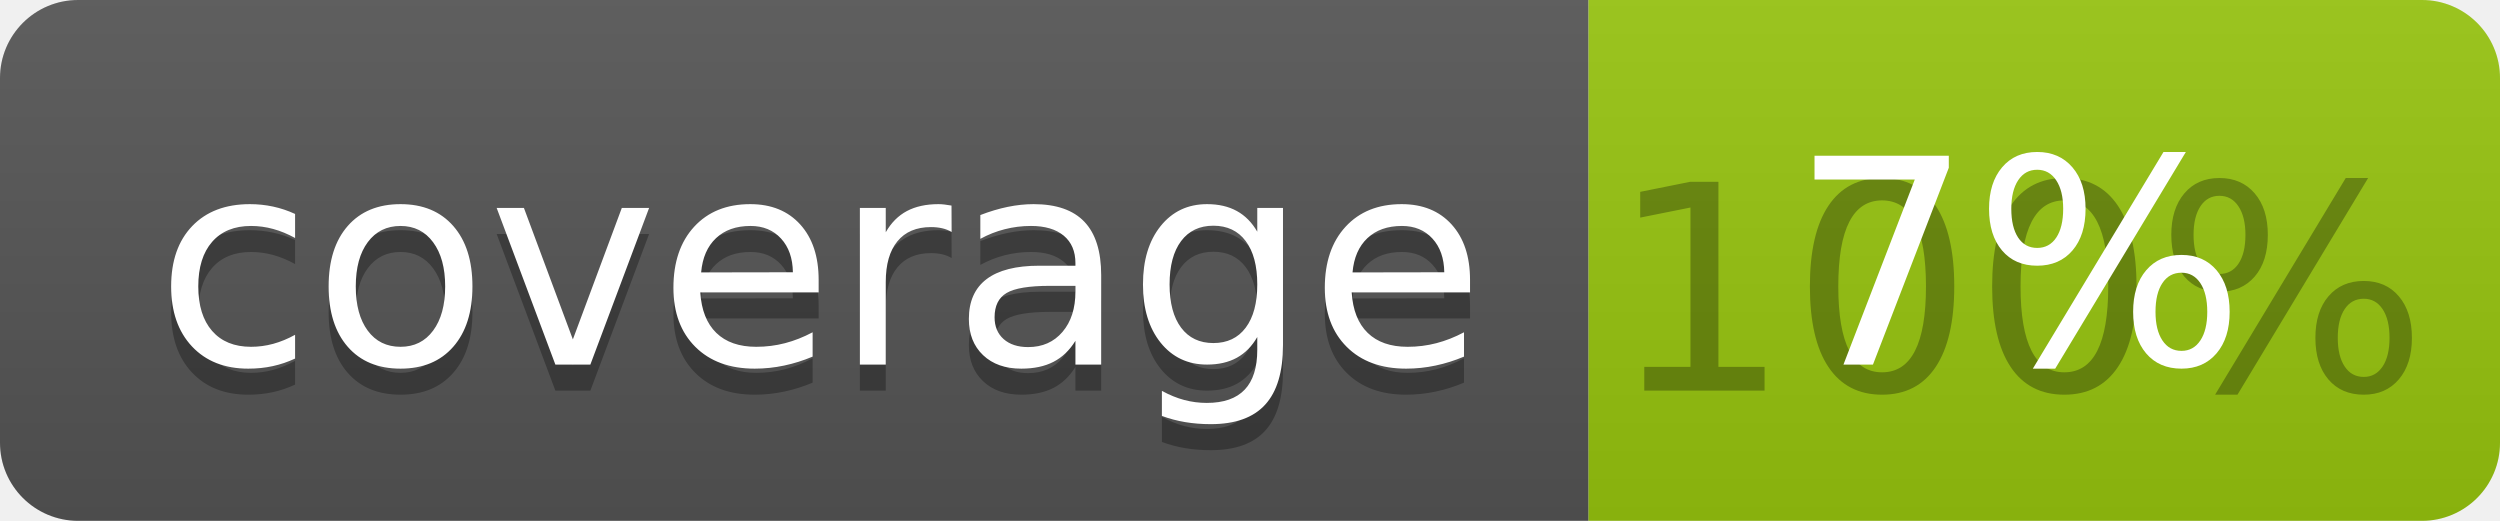
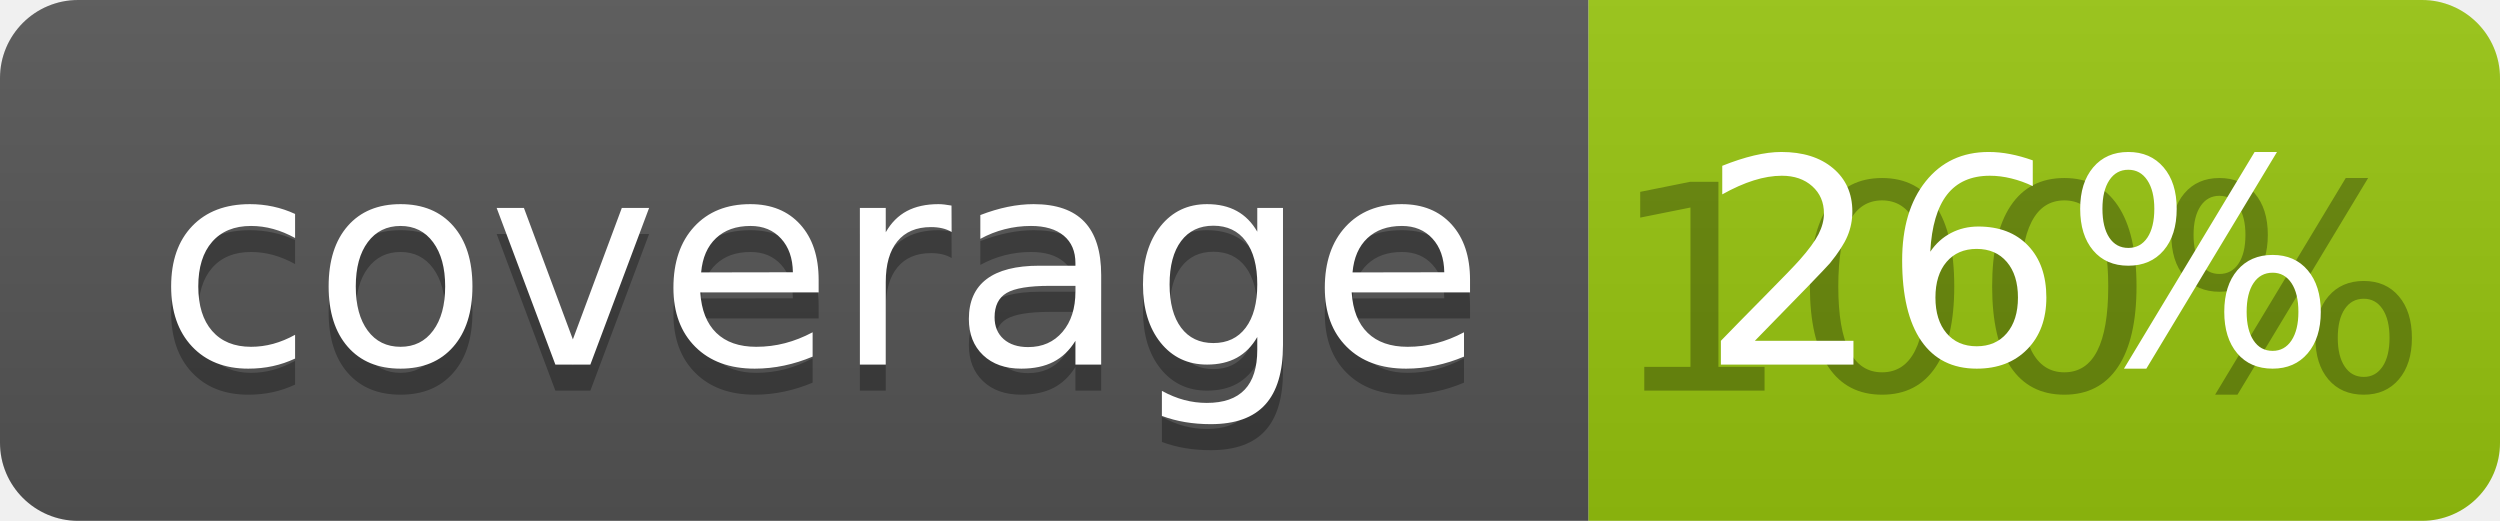
<svg xmlns="http://www.w3.org/2000/svg" width="96" height="20">
  <linearGradient id="b" x2="0" y2="100%">
    <stop offset="0" stop-color="#bbb" stop-opacity=".1" />
    <stop offset="1" stop-opacity=".1" />
  </linearGradient>
  <clipPath id="a">
    <rect width="96" height="20" rx="3" fill="#fff" />
  </clipPath>
  <g clip-path="url(#a)">
    <path fill="#555" d="M0 0h61v20H0z" />
    <path fill="#97C50F" d="M61 0h35v20H61z" />
    <path fill="url(#b)" d="M0 0h96v20H0z" />
  </g>
  <g fill="#fff" text-anchor="middle" font-family="DejaVu Sans,Verdana,Geneva,sans-serif" font-size="110">
    <text x="315" y="150" fill="#010101" fill-opacity=".3" transform="scale(.1)" textLength="510">coverage</text>
    <text x="315" y="140" transform="scale(.1)" textLength="510">coverage</text>
    <text x="775" y="150" fill="#010101" fill-opacity=".3" transform="scale(.1)" textLength="250">100%</text>
-     <text x="775" y="140" transform="scale(.1)" textLength="250">7%</text>
+     <text x="775" y="140" transform="scale(.1)" textLength="250">26%</text>
  </g>
</svg>
